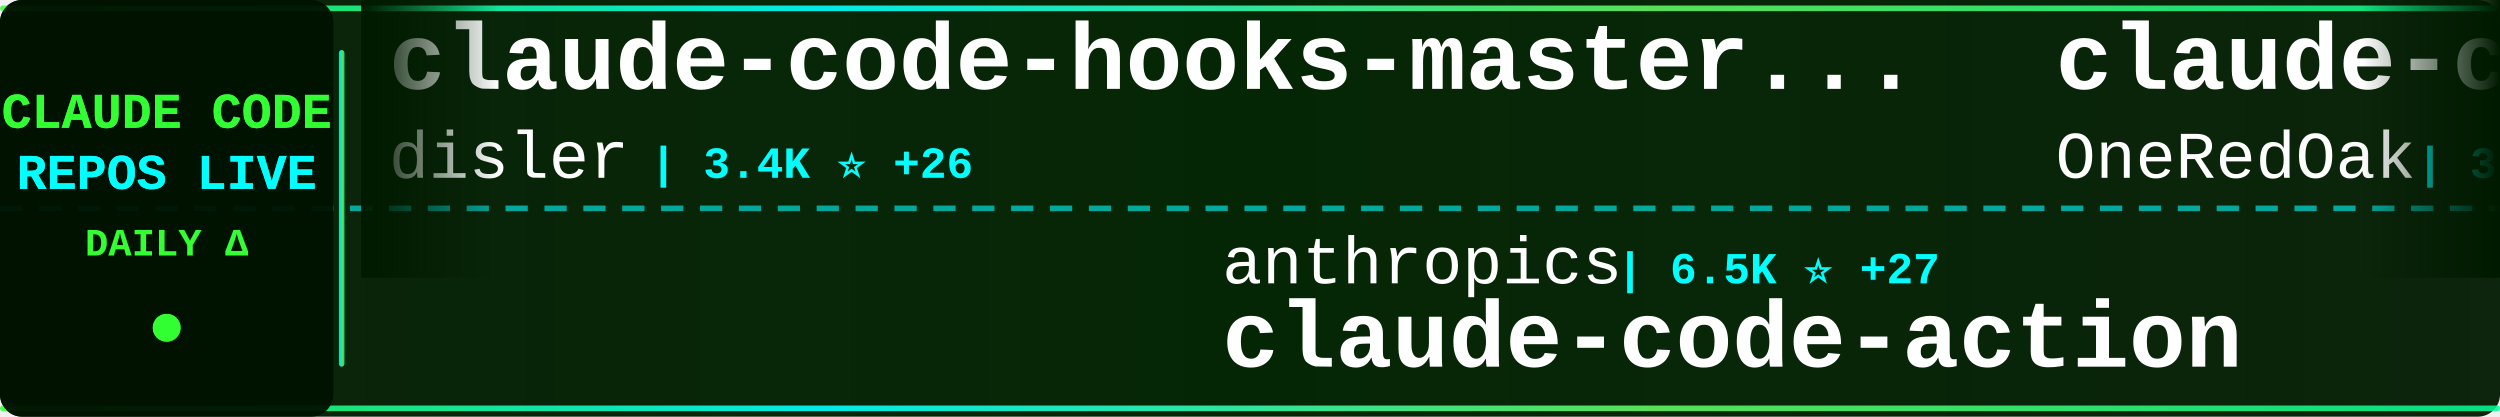
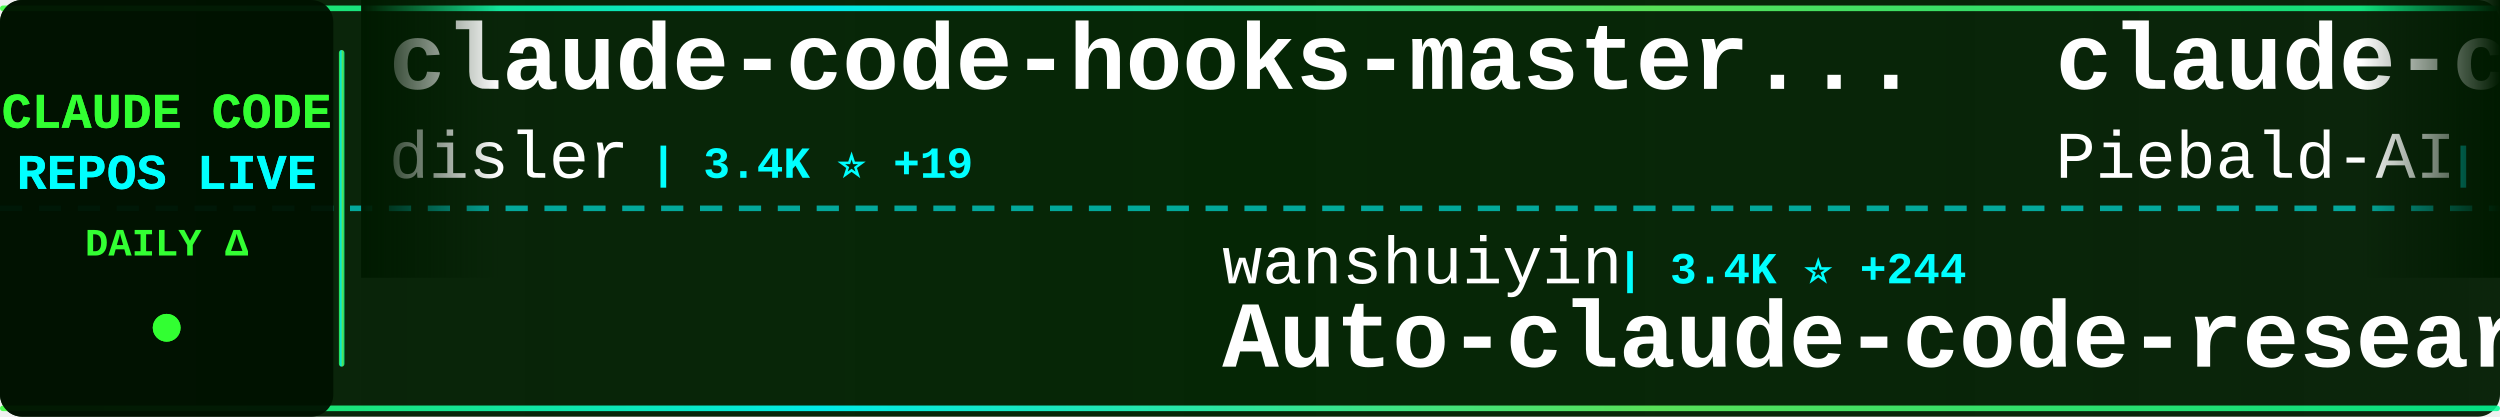
<svg xmlns="http://www.w3.org/2000/svg" width="900" height="150">
  <defs>
    <linearGradient id="tickerBg" x1="0%" y1="0%" x2="100%" y2="0%">
      <stop offset="0%" style="stop-color:#001a00;stop-opacity:0.95" />
      <stop offset="50%" style="stop-color:#002200;stop-opacity:0.98" />
      <stop offset="100%" style="stop-color:#001a00;stop-opacity:0.95" />
    </linearGradient>
    <linearGradient id="borderGrad" x1="0%" y1="0%" x2="100%" y2="0%">
      <stop offset="0%" style="stop-color:#33ff33;stop-opacity:0.85">
        <animate attributeName="stop-opacity" values="0.85;1;0.85" dur="2s" repeatCount="indefinite" />
      </stop>
      <stop offset="33%" style="stop-color:#00ffff;stop-opacity:0.9">
        <animate attributeName="stop-opacity" values="0.9;1;0.9" dur="2.2s" repeatCount="indefinite" />
      </stop>
      <stop offset="66%" style="stop-color:#66ff66;stop-opacity:0.85">
        <animate attributeName="stop-opacity" values="0.85;1;0.85" dur="1.8s" repeatCount="indefinite" />
      </stop>
      <stop offset="100%" style="stop-color:#00ff99;stop-opacity:0.85">
        <animate attributeName="stop-opacity" values="0.85;1;0.85" dur="2s" repeatCount="indefinite" />
      </stop>
    </linearGradient>
    <filter id="textGlow">
      <feGaussianBlur stdDeviation="0.1" result="coloredBlur" />
      <feMerge>
        <feMergeNode in="coloredBlur" />
        <feMergeNode in="SourceGraphic" />
      </feMerge>
    </filter>
    <filter id="metricGlow">
      <feGaussianBlur stdDeviation="0.2" result="coloredBlur" />
      <feMerge>
        <feMergeNode in="coloredBlur" />
        <feMergeNode in="SourceGraphic" />
      </feMerge>
    </filter>
    <linearGradient id="leftFade" x1="0%" y1="0%" x2="100%" y2="0%">
      <stop offset="0%" style="stop-color:#001a00;stop-opacity:1" />
      <stop offset="100%" style="stop-color:#001a00;stop-opacity:0" />
    </linearGradient>
    <linearGradient id="rightFade" x1="0%" y1="0%" x2="100%" y2="0%">
      <stop offset="0%" style="stop-color:#001a00;stop-opacity:0" />
      <stop offset="100%" style="stop-color:#001a00;stop-opacity:1" />
    </linearGradient>
  </defs>
  <rect width="900" height="150" fill="url(#tickerBg)" rx="8" />
  <rect x="0" y="2" width="900" height="2" fill="url(#borderGrad)" rx="1" />
  <rect x="0" y="146" width="900" height="2" fill="url(#borderGrad)" rx="1" />
  <line x1="0" y1="75" x2="900" y2="75" stroke="#00ffff" stroke-width="2" stroke-dasharray="8 6" opacity="0.6" />
  <rect x="0" y="0" width="120" height="150" fill="#001100" opacity="0.95" rx="8" />
  <text x="60" y="46" font-family="'Courier New', monospace" font-size="18" font-weight="bold" fill="#33ff33" text-anchor="middle" filter="url(#textGlow)">
    CLAUDE CODE
  </text>
  <text x="60" y="68" font-family="'Courier New', monospace" font-size="18" font-weight="bold" fill="#00ffff" text-anchor="middle" filter="url(#textGlow)">
    REPOS LIVE
  </text>
  <text x="60" y="92" font-family="'Courier New', monospace" font-size="14" font-weight="bold" fill="#33ff33" text-anchor="middle">
    DAILY Δ
  </text>
  <circle cx="60" cy="118" r="5" fill="#33ff33" filter="url(#metricGlow)">
    <animate attributeName="r" values="4;6;4" dur="1.5s" repeatCount="indefinite" />
    <animate attributeName="opacity" values="0.6;1;0.6" dur="1.5s" repeatCount="indefinite" />
  </circle>
  <rect x="122" y="18" width="2" height="114" fill="url(#borderGrad)" rx="1" />
  <clipPath id="tickerClip">
    <rect x="130" y="0" width="770" height="150" />
  </clipPath>
  <g clip-path="url(#tickerClip)">
    <g id="tickerItems">
      <animateTransform attributeName="transform" attributeType="XML" type="translate" from="0 0" to="-3000 0" dur="54s" repeatCount="indefinite" />
      <g transform="translate(0, 0)">
        <text x="140" y="32" font-family="'Courier New', monospace" font-size="34" font-weight="bold" fill="#ffffff">claude-code-hooks-master...</text>
        <text x="140" y="64" font-family="'Courier New', monospace" font-size="24" font-weight="normal" fill="#ffffff" opacity="1.0">disler</text>
-         <text x="234" y="64" font-family="'Courier New', monospace" font-size="16" font-weight="bold" fill="#00ffff"> | 3.4K ⭐ +26</text>
+         <text x="234" y="64" font-family="'Courier New', monospace" font-size="16" font-weight="bold" fill="#00ffff"> | 3.4K ⭐ +19</text>
      </g>
      <g transform="translate(300, 0)">
-         <text x="140" y="102" font-family="'Courier New', monospace" font-size="24" font-weight="normal" fill="#ffffff" opacity="1.0">anthropics</text>
-         <text x="282" y="102" font-family="'Courier New', monospace" font-size="16" font-weight="bold" fill="#00ffff"> | 6.5K ⭐ +27</text>
-         <text x="140" y="132" font-family="'Courier New', monospace" font-size="34" font-weight="bold" fill="#ffffff">claude-code-action</text>
+         <text x="140" y="102" font-family="'Courier New', monospace" font-size="24" font-weight="normal" fill="#ffffff" opacity="1.0">wanshuiyin</text>
+         <text x="282" y="102" font-family="'Courier New', monospace" font-size="16" font-weight="bold" fill="#00ffff"> | 3.4K ⭐ +244</text>
+         <text x="140" y="132" font-family="'Courier New', monospace" font-size="34" font-weight="bold" fill="#ffffff">Auto-claude-code-researc...</text>
      </g>
      <g transform="translate(600, 0)">
-         <text x="140" y="32" font-family="'Courier New', monospace" font-size="34" font-weight="bold" fill="#ffffff">claude-code-workflows</text>
-         <text x="140" y="64" font-family="'Courier New', monospace" font-size="24" font-weight="normal" fill="#ffffff" opacity="1.0">OneRedOak</text>
-         <text x="270" y="64" font-family="'Courier New', monospace" font-size="16" font-weight="bold" fill="#00ffff"> | 3.7K ⭐ +5</text>
+         <text x="140" y="32" font-family="'Courier New', monospace" font-size="34" font-weight="bold" fill="#ffffff">claude-code-system-promp...</text>
+         <text x="140" y="64" font-family="'Courier New', monospace" font-size="24" font-weight="normal" fill="#ffffff" opacity="1.0">Piebald-AI</text>
+         <text x="282" y="64" font-family="'Courier New', monospace" font-size="16" font-weight="bold" fill="#00ffff"> | 6.4K ⭐ +102</text>
      </g>
      <g transform="translate(900, 0)">
-         <text x="140" y="102" font-family="'Courier New', monospace" font-size="24" font-weight="normal" fill="#ffffff" opacity="1.0">alirezarezvani</text>
-         <text x="330" y="102" font-family="'Courier New', monospace" font-size="16" font-weight="bold" fill="#00ffff"> | 6.5K ⭐ +201</text>
-         <text x="140" y="132" font-family="'Courier New', monospace" font-size="34" font-weight="bold" fill="#ffffff">claude-skills</text>
+         <text x="140" y="102" font-family="'Courier New', monospace" font-size="24" font-weight="normal" fill="#ffffff" opacity="1.0">frankbria</text>
+         <text x="270" y="102" font-family="'Courier New', monospace" font-size="16" font-weight="bold" fill="#00ffff"> | 8.1K ⭐ +29</text>
+         <text x="140" y="132" font-family="'Courier New', monospace" font-size="34" font-weight="bold" fill="#ffffff">ralph-claude-code</text>
      </g>
      <g transform="translate(1200, 0)">
-         <text x="140" y="32" font-family="'Courier New', monospace" font-size="34" font-weight="bold" fill="#ffffff">claude-code-tools</text>
-         <text x="140" y="64" font-family="'Courier New', monospace" font-size="24" font-weight="normal" fill="#ffffff" opacity="1.0">pchalasani</text>
-         <text x="282" y="64" font-family="'Courier New', monospace" font-size="16" font-weight="bold" fill="#00ffff"> | 1.6K ⭐ +6</text>
+         <text x="140" y="32" font-family="'Courier New', monospace" font-size="34" font-weight="bold" fill="#ffffff">opcode</text>
+         <text x="140" y="64" font-family="'Courier New', monospace" font-size="24" font-weight="normal" fill="#ffffff" opacity="1.0">winfunc</text>
+         <text x="246" y="64" font-family="'Courier New', monospace" font-size="16" font-weight="bold" fill="#00ffff"> | 21.1K ⭐ +27</text>
      </g>
      <g transform="translate(1500, 0)">
-         <text x="140" y="102" font-family="'Courier New', monospace" font-size="24" font-weight="normal" fill="#ffffff" opacity="1.0">lyconear</text>
-         <text x="258" y="102" font-family="'Courier New', monospace" font-size="16" font-weight="bold" fill="#00ffff"> | 4 ⭐</text>
-         <text x="140" y="132" font-family="'Courier New', monospace" font-size="34" font-weight="bold" fill="#ffffff">Claude-Code</text>
+         <text x="140" y="102" font-family="'Courier New', monospace" font-size="24" font-weight="normal" fill="#ffffff" opacity="1.0">anthropics</text>
+         <text x="282" y="102" font-family="'Courier New', monospace" font-size="16" font-weight="bold" fill="#00ffff"> | 14.3K ⭐ +196</text>
+         <text x="140" y="132" font-family="'Courier New', monospace" font-size="34" font-weight="bold" fill="#ffffff">claude-plugins-official</text>
      </g>
      <g transform="translate(1800, 0)">
+         <text x="140" y="32" font-family="'Courier New', monospace" font-size="34" font-weight="bold" fill="#ffffff">claude-code-config</text>
+         <text x="140" y="64" font-family="'Courier New', monospace" font-size="24" font-weight="normal" fill="#ffffff" opacity="1.0">jarrodwatts</text>
+         <text x="294" y="64" font-family="'Courier New', monospace" font-size="16" font-weight="bold" fill="#00ffff"> | 996 ⭐ +4</text>
+       </g>
+       <g transform="translate(2100, 0)">
+         <text x="140" y="102" font-family="'Courier New', monospace" font-size="24" font-weight="normal" fill="#ffffff" opacity="1.0">anthropics</text>
+         <text x="282" y="102" font-family="'Courier New', monospace" font-size="16" font-weight="bold" fill="#00ffff"> | 101.0K ⭐ +1.0K</text>
+         <text x="140" y="132" font-family="'Courier New', monospace" font-size="34" font-weight="bold" fill="#ffffff">skills</text>
+       </g>
+       <g transform="translate(2400, 0)">
        <text x="140" y="32" font-family="'Courier New', monospace" font-size="34" font-weight="bold" fill="#ffffff">claude-code-settings</text>
        <text x="140" y="64" font-family="'Courier New', monospace" font-size="24" font-weight="normal" fill="#ffffff" opacity="1.0">feiskyer</text>
-         <text x="258" y="64" font-family="'Courier New', monospace" font-size="16" font-weight="bold" fill="#00ffff"> | 1.4K ⭐ +3</text>
-       </g>
-       <g transform="translate(2100, 0)">
-         <text x="140" y="102" font-family="'Courier New', monospace" font-size="24" font-weight="normal" fill="#ffffff" opacity="1.0">Yeachan-Heo</text>
-         <text x="294" y="102" font-family="'Courier New', monospace" font-size="16" font-weight="bold" fill="#00ffff"> | 11.1K ⭐ +138</text>
-         <text x="140" y="132" font-family="'Courier New', monospace" font-size="34" font-weight="bold" fill="#ffffff">oh-my-claudecode</text>
-       </g>
-       <g transform="translate(2400, 0)">
-         <text x="140" y="32" font-family="'Courier New', monospace" font-size="34" font-weight="bold" fill="#ffffff">claude-code-security-rev...</text>
-         <text x="140" y="64" font-family="'Courier New', monospace" font-size="24" font-weight="normal" fill="#ffffff" opacity="1.0">anthropics</text>
-         <text x="282" y="64" font-family="'Courier New', monospace" font-size="16" font-weight="bold" fill="#00ffff"> | 4.0K ⭐ +20</text>
+         <text x="258" y="64" font-family="'Courier New', monospace" font-size="16" font-weight="bold" fill="#00ffff"> | 1.4K ⭐ +4</text>
      </g>
      <g transform="translate(2700, 0)">
-         <text x="140" y="102" font-family="'Courier New', monospace" font-size="24" font-weight="normal" fill="#ffffff" opacity="1.0">disler</text>
-         <text x="234" y="102" font-family="'Courier New', monospace" font-size="16" font-weight="bold" fill="#00ffff"> | 533 ⭐ +5</text>
-         <text x="140" y="132" font-family="'Courier New', monospace" font-size="34" font-weight="bold" fill="#ffffff">pi-vs-claude-code</text>
+         <text x="140" y="102" font-family="'Courier New', monospace" font-size="24" font-weight="normal" fill="#ffffff" opacity="1.0">ccplugins</text>
+         <text x="270" y="102" font-family="'Courier New', monospace" font-size="16" font-weight="bold" fill="#00ffff"> | 646 ⭐ +3</text>
+         <text x="140" y="132" font-family="'Courier New', monospace" font-size="34" font-weight="bold" fill="#ffffff">awesome-claude-code-plug...</text>
      </g>
      <g transform="translate(3000, 0)">
        <text x="140" y="32" font-family="'Courier New', monospace" font-size="34" font-weight="bold" fill="#ffffff">claude-code-hooks-master...</text>
        <text x="140" y="64" font-family="'Courier New', monospace" font-size="24" font-weight="normal" fill="#ffffff" opacity="1.0">disler</text>
-         <text x="234" y="64" font-family="'Courier New', monospace" font-size="16" font-weight="bold" fill="#00ffff"> | 3.4K ⭐ +26</text>
+         <text x="234" y="64" font-family="'Courier New', monospace" font-size="16" font-weight="bold" fill="#00ffff"> | 3.4K ⭐ +19</text>
      </g>
      <g transform="translate(3300, 0)">
-         <text x="140" y="102" font-family="'Courier New', monospace" font-size="24" font-weight="normal" fill="#ffffff" opacity="1.0">anthropics</text>
-         <text x="282" y="102" font-family="'Courier New', monospace" font-size="16" font-weight="bold" fill="#00ffff"> | 6.5K ⭐ +27</text>
-         <text x="140" y="132" font-family="'Courier New', monospace" font-size="34" font-weight="bold" fill="#ffffff">claude-code-action</text>
+         <text x="140" y="102" font-family="'Courier New', monospace" font-size="24" font-weight="normal" fill="#ffffff" opacity="1.0">wanshuiyin</text>
+         <text x="282" y="102" font-family="'Courier New', monospace" font-size="16" font-weight="bold" fill="#00ffff"> | 3.4K ⭐ +244</text>
+         <text x="140" y="132" font-family="'Courier New', monospace" font-size="34" font-weight="bold" fill="#ffffff">Auto-claude-code-researc...</text>
      </g>
      <g transform="translate(3600, 0)">
-         <text x="140" y="32" font-family="'Courier New', monospace" font-size="34" font-weight="bold" fill="#ffffff">claude-code-workflows</text>
-         <text x="140" y="64" font-family="'Courier New', monospace" font-size="24" font-weight="normal" fill="#ffffff" opacity="1.0">OneRedOak</text>
-         <text x="270" y="64" font-family="'Courier New', monospace" font-size="16" font-weight="bold" fill="#00ffff"> | 3.7K ⭐ +5</text>
+         <text x="140" y="32" font-family="'Courier New', monospace" font-size="34" font-weight="bold" fill="#ffffff">claude-code-system-promp...</text>
+         <text x="140" y="64" font-family="'Courier New', monospace" font-size="24" font-weight="normal" fill="#ffffff" opacity="1.0">Piebald-AI</text>
+         <text x="282" y="64" font-family="'Courier New', monospace" font-size="16" font-weight="bold" fill="#00ffff"> | 6.4K ⭐ +102</text>
      </g>
      <g transform="translate(3900, 0)">
-         <text x="140" y="102" font-family="'Courier New', monospace" font-size="24" font-weight="normal" fill="#ffffff" opacity="1.0">alirezarezvani</text>
-         <text x="330" y="102" font-family="'Courier New', monospace" font-size="16" font-weight="bold" fill="#00ffff"> | 6.5K ⭐ +201</text>
-         <text x="140" y="132" font-family="'Courier New', monospace" font-size="34" font-weight="bold" fill="#ffffff">claude-skills</text>
+         <text x="140" y="102" font-family="'Courier New', monospace" font-size="24" font-weight="normal" fill="#ffffff" opacity="1.0">frankbria</text>
+         <text x="270" y="102" font-family="'Courier New', monospace" font-size="16" font-weight="bold" fill="#00ffff"> | 8.1K ⭐ +29</text>
+         <text x="140" y="132" font-family="'Courier New', monospace" font-size="34" font-weight="bold" fill="#ffffff">ralph-claude-code</text>
      </g>
    </g>
  </g>
  <rect x="130" y="0" width="50" height="100" fill="url(#leftFade)" />
  <rect x="850" y="0" width="50" height="100" fill="url(#rightFade)" />
</svg>
